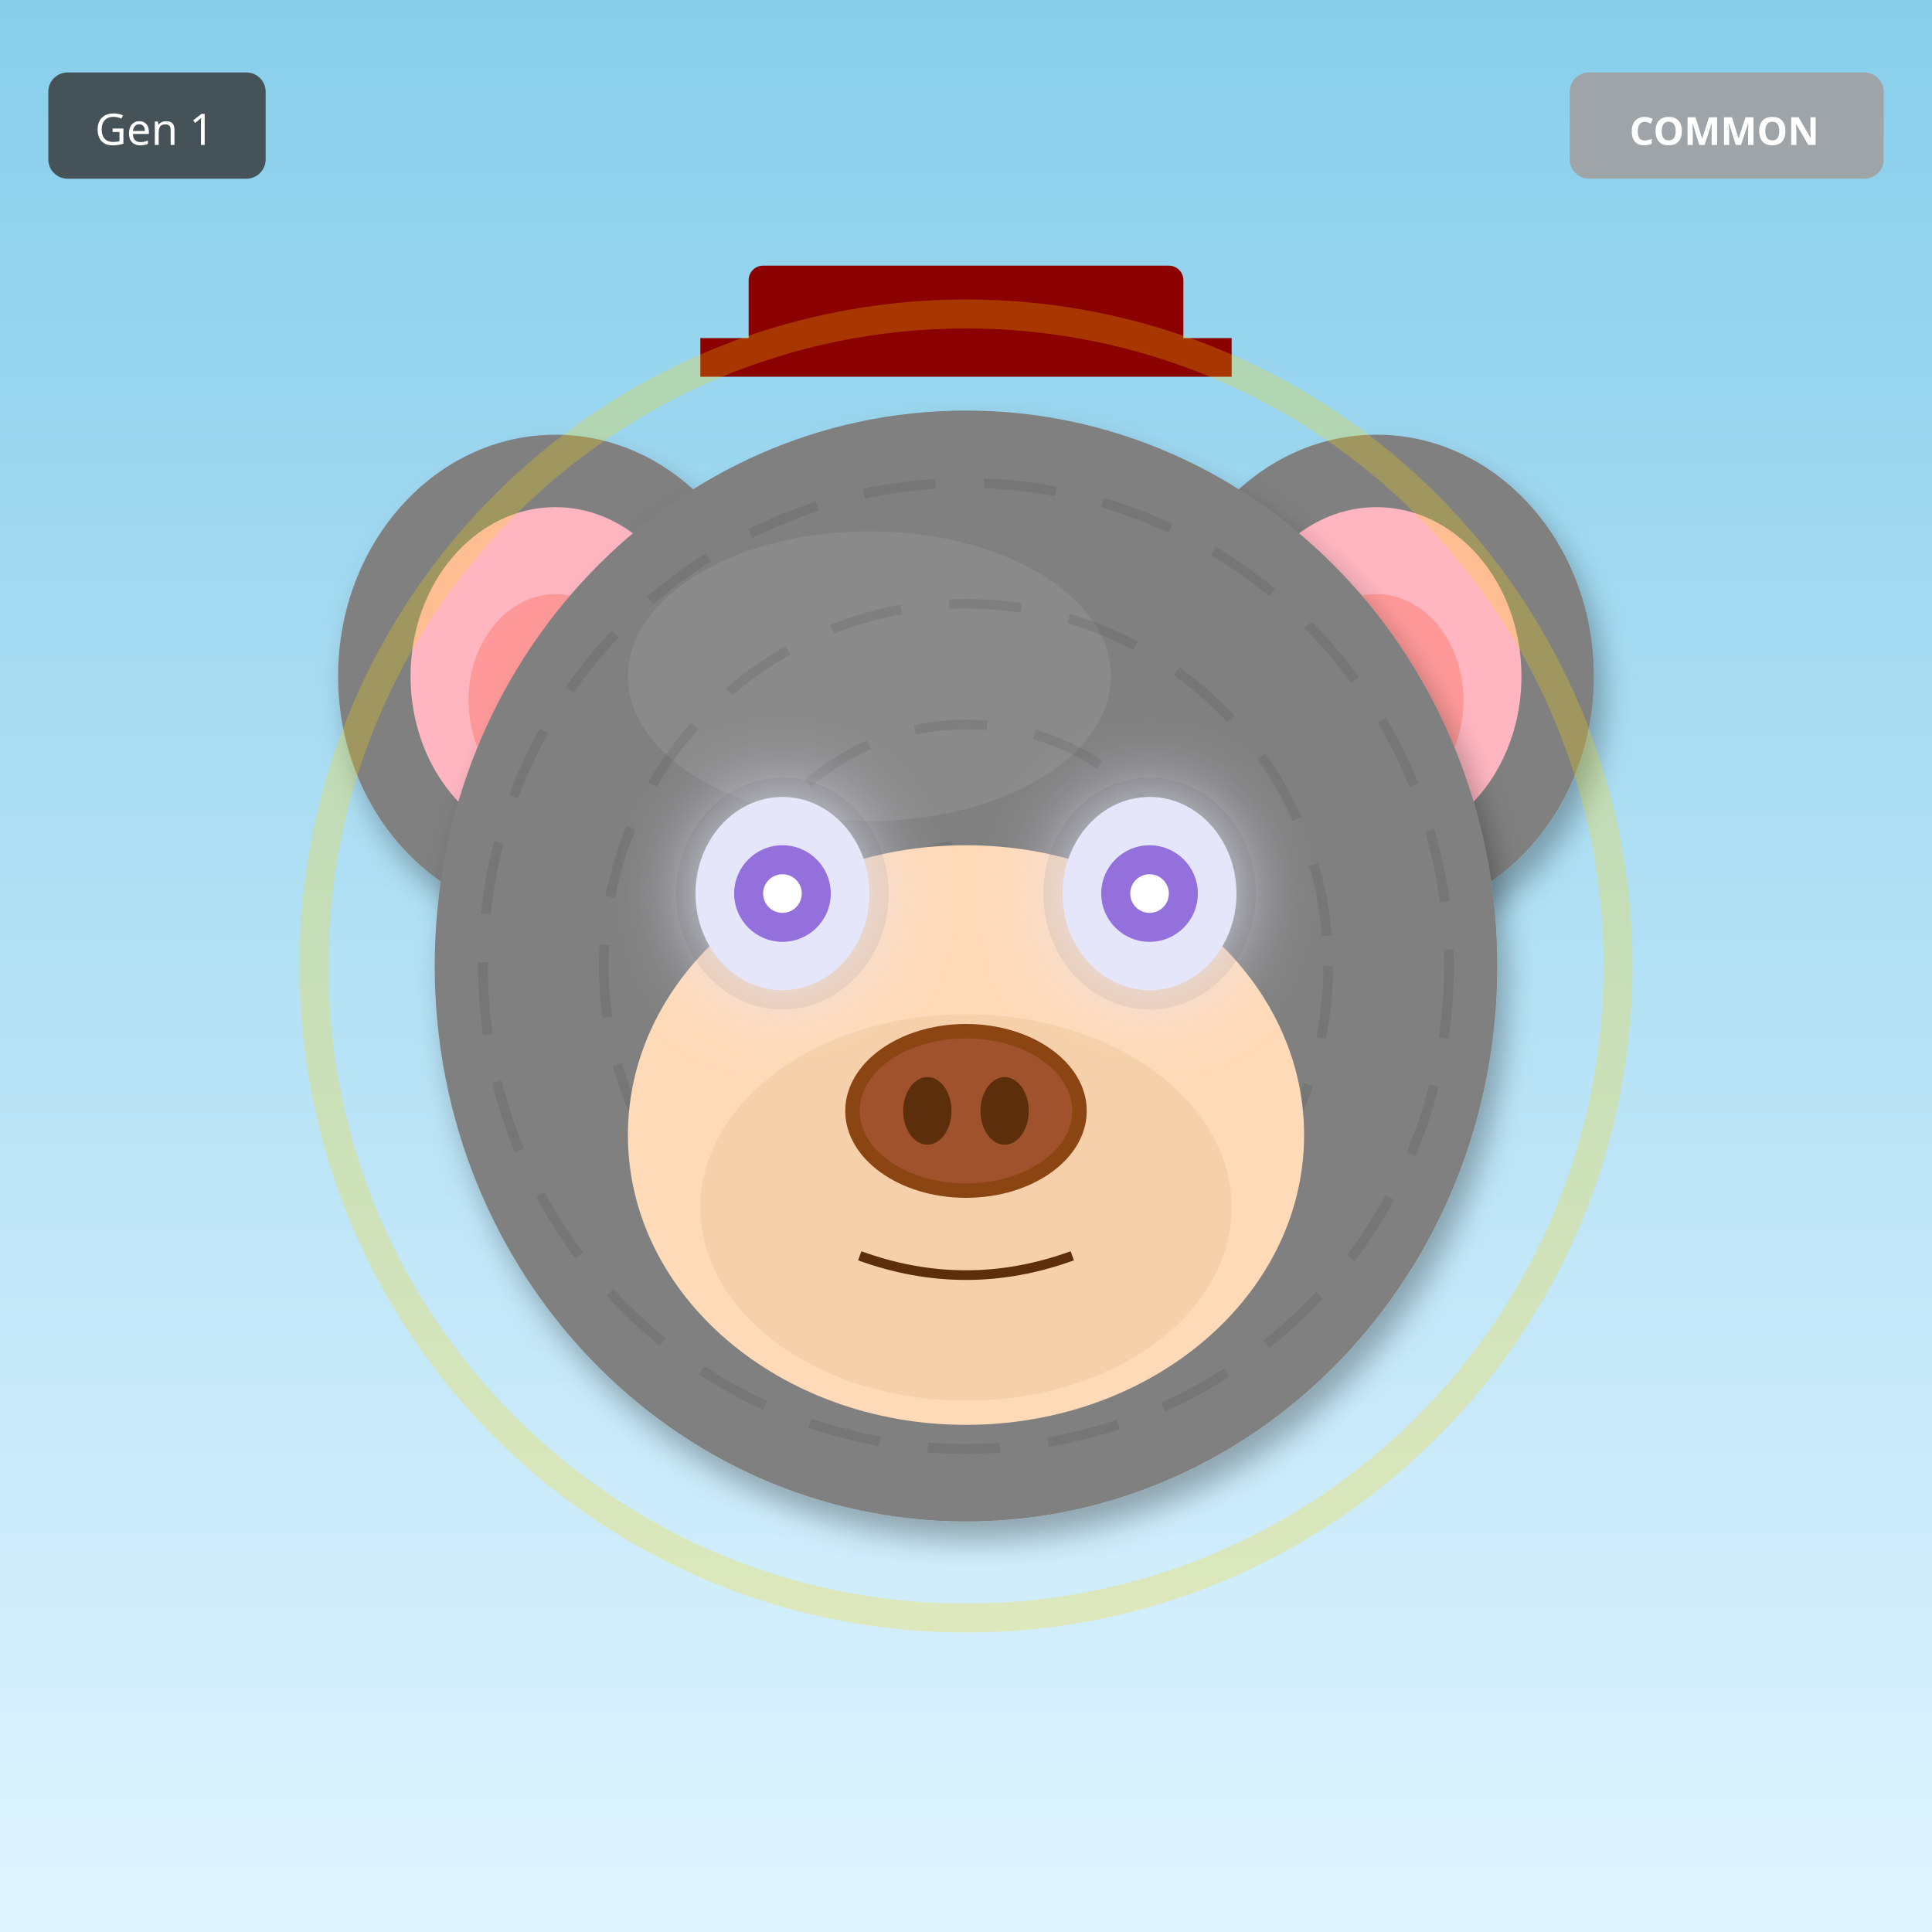
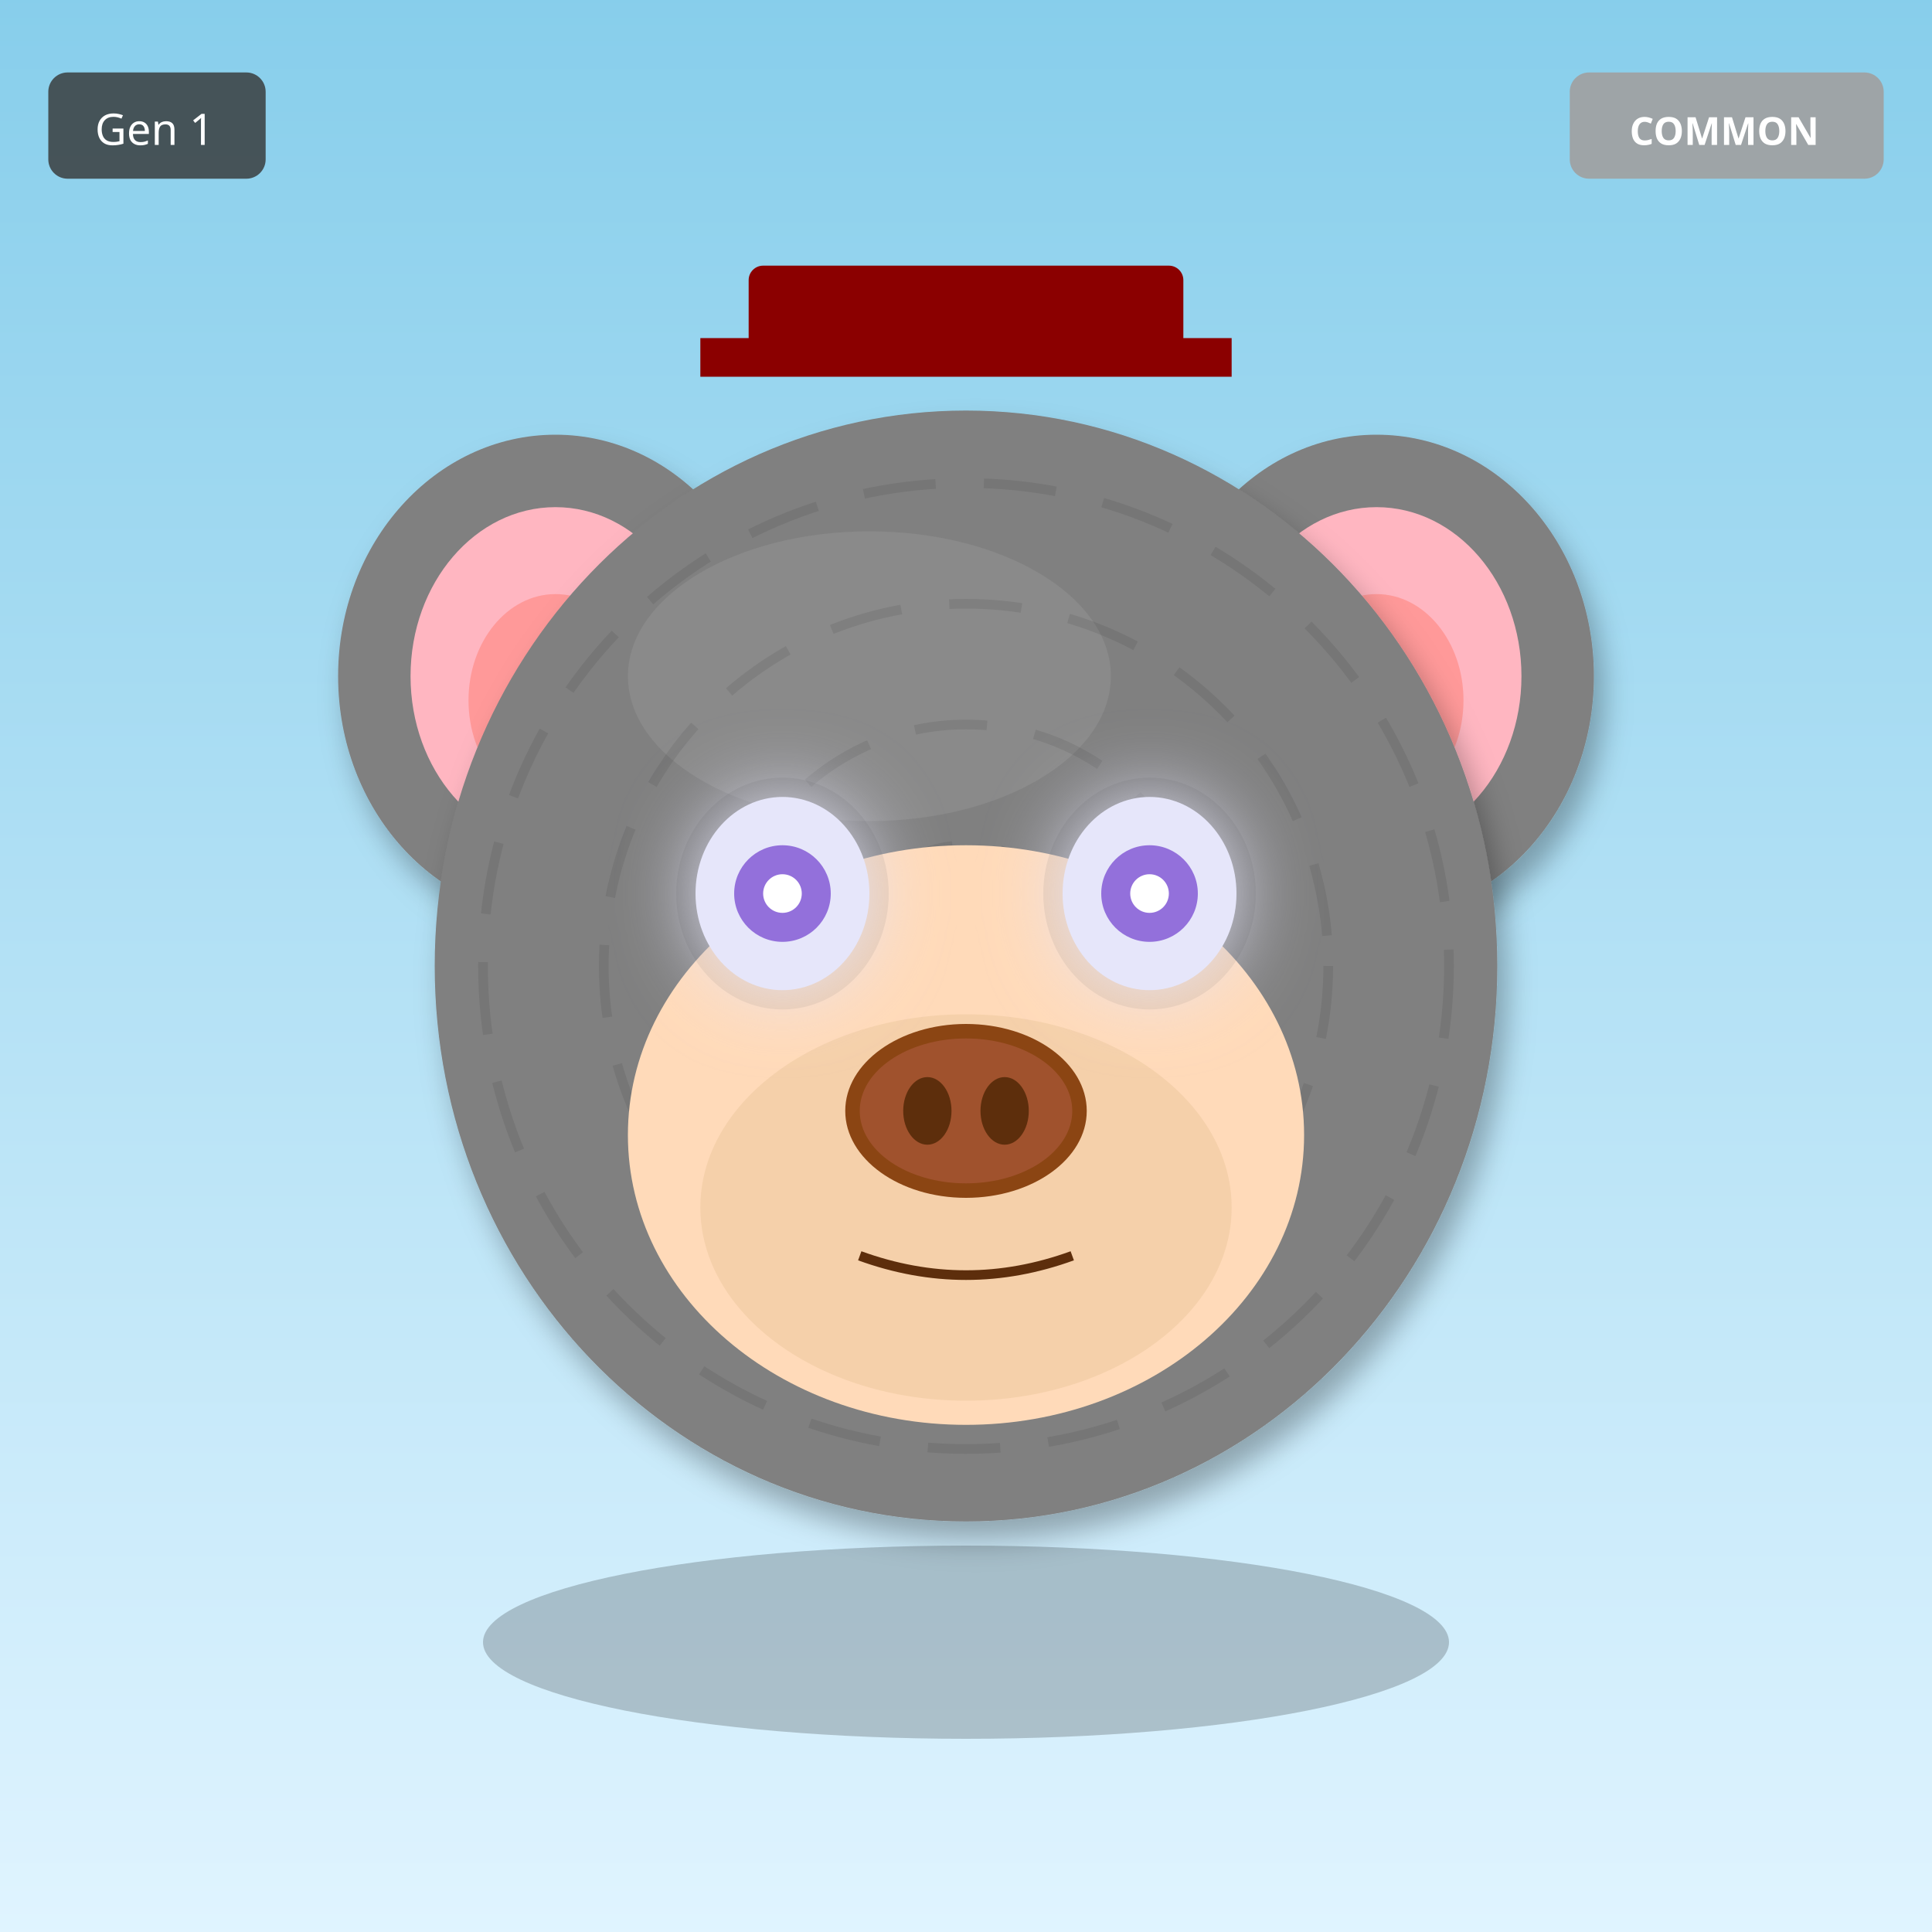
<svg xmlns="http://www.w3.org/2000/svg" width="400" height="400" viewBox="0 0 400 400">
  <defs>
    <filter id="shadow" x="-20%" y="-20%" width="140%" height="140%">
      <feDropShadow dx="2" dy="4" stdDeviation="3" flood-opacity="0.3" />
    </filter>
    <filter id="glow" x="-50%" y="-50%" width="200%" height="200%">
      <feGaussianBlur stdDeviation="8" result="blur" />
      <feMerge>
        <feMergeNode in="blur" />
        <feMergeNode in="SourceGraphic" />
      </feMerge>
    </filter>
    <linearGradient id="rainbow-body" x1="0%" y1="0%" x2="100%" y2="100%">
      <stop offset="0%" stop-color="#FF6B6B" />
      <stop offset="25%" stop-color="#FFE66D" />
      <stop offset="50%" stop-color="#4ECDC4" />
      <stop offset="75%" stop-color="#45B7D1" />
      <stop offset="100%" stop-color="#DDA0DD" />
    </linearGradient>
    <radialGradient id="galaxy-body" cx="30%" cy="30%">
      <stop offset="0%" stop-color="#E6E6FA" />
      <stop offset="50%" stop-color="#9370DB" />
      <stop offset="100%" stop-color="#1A0033" />
    </radialGradient>
    <linearGradient id="holo-body" x1="0%" y1="0%" x2="100%" y2="100%">
      <stop offset="0%" stop-color="#FF00FF" />
      <stop offset="50%" stop-color="#00FFFF" />
      <stop offset="100%" stop-color="#FFFF00" />
    </linearGradient>
    <linearGradient id="sky-gradient" x1="0%" y1="0%" x2="0%" y2="100%">
      <stop offset="0%" stop-color="#87CEEB" />
      <stop offset="100%" stop-color="#E0F4FF" />
    </linearGradient>
    <linearGradient id="grass-gradient" x1="0%" y1="0%" x2="0%" y2="100%">
      <stop offset="0%" stop-color="#90EE90" />
      <stop offset="100%" stop-color="#228B22" />
    </linearGradient>
    <linearGradient id="sunset-gradient" x1="0%" y1="0%" x2="0%" y2="100%">
      <stop offset="0%" stop-color="#FF6B6B" />
      <stop offset="50%" stop-color="#FFE66D" />
      <stop offset="100%" stop-color="#4ECDC4" />
    </linearGradient>
    <linearGradient id="aurora-gradient" x1="0%" y1="0%" x2="100%" y2="100%">
      <stop offset="0%" stop-color="#0D1B2A" />
      <stop offset="30%" stop-color="#00FF7F" />
      <stop offset="70%" stop-color="#FF00FF" />
      <stop offset="100%" stop-color="#0D1B2A" />
    </linearGradient>
    <radialGradient id="multiverse-gradient" cx="50%" cy="50%">
      <stop offset="0%" stop-color="#FFD700" />
      <stop offset="40%" stop-color="#FF00FF" />
      <stop offset="70%" stop-color="#00FFFF" />
      <stop offset="100%" stop-color="#000" />
    </radialGradient>
    <linearGradient id="rift-gradient" x1="0%" y1="0%" x2="100%" y2="100%">
      <stop offset="0%" stop-color="#000" />
      <stop offset="30%" stop-color="#9400D3" />
      <stop offset="50%" stop-color="#00FFFF" />
      <stop offset="70%" stop-color="#9400D3" />
      <stop offset="100%" stop-color="#000" />
    </linearGradient>
    <linearGradient id="heaven-gradient" x1="0%" y1="0%" x2="0%" y2="100%">
      <stop offset="0%" stop-color="#FFF" />
      <stop offset="50%" stop-color="#FFD700" stop-opacity="0.3" />
      <stop offset="100%" stop-color="#F0F8FF" />
    </linearGradient>
    <clipPath id="head-clip">
      <ellipse cx="200" cy="200" rx="110" ry="115" />
    </clipPath>
  </defs>
  <rect width="400" height="400" fill="url(#sky-gradient)" />
  <ellipse cx="115" cy="140" rx="45" ry="50" fill="#808080" filter="url(#shadow)" />
  <ellipse cx="115" cy="140" rx="30" ry="35" fill="#FFB6C1" />
  <ellipse cx="115" cy="145" rx="18" ry="22" fill="#FF9999" />
  <ellipse cx="285" cy="140" rx="45" ry="50" fill="#808080" filter="url(#shadow)" />
  <ellipse cx="285" cy="140" rx="30" ry="35" fill="#FFB6C1" />
  <ellipse cx="285" cy="145" rx="18" ry="22" fill="#FF9999" />
  <ellipse cx="200" cy="200" rx="110" ry="115" fill="#808080" filter="url(#shadow)" />
  <ellipse cx="180" cy="140" rx="50" ry="30" fill="#A0A0A0" opacity="0.3" />
  <g clip-path="url(#head-clip)">
    <circle cx="200" cy="200" r="100" fill="none" stroke="#000" stroke-width="2" opacity="0.08" stroke-dasharray="15,10" />
    <circle cx="200" cy="200" r="75" fill="none" stroke="#000" stroke-width="2" opacity="0.08" stroke-dasharray="15,10" />
    <circle cx="200" cy="200" r="50" fill="none" stroke="#000" stroke-width="2" opacity="0.08" stroke-dasharray="15,10" />
    <circle cx="200" cy="200" r="25" fill="none" stroke="#000" stroke-width="2" opacity="0.08" stroke-dasharray="15,10" />
  </g>
  <ellipse cx="200" cy="235" rx="70" ry="60" fill="#FFDAB9" />
  <ellipse cx="200" cy="250" rx="55" ry="40" fill="#DEB887" opacity="0.3" />
  <ellipse cx="162" cy="185" rx="22" ry="24" fill="#000" opacity="0.08" />
  <ellipse cx="238" cy="185" rx="22" ry="24" fill="#000" opacity="0.08" />
  <ellipse cx="162" cy="185" rx="18" ry="20" fill="#E6E6FA" filter="url(#glow)" />
  <circle cx="162" cy="185" r="10" fill="#9370DB" />
  <circle cx="162" cy="185" r="4" fill="#FFF" />
  <ellipse cx="238" cy="185" rx="18" ry="20" fill="#E6E6FA" filter="url(#glow)" />
  <circle cx="238" cy="185" r="10" fill="#9370DB" />
  <circle cx="238" cy="185" r="4" fill="#FFF" />
  <g>
    <ellipse cx="200" cy="230" rx="25" ry="18" fill="#8B4513" />
    <ellipse cx="200" cy="230" rx="22" ry="15" fill="#A0522D" />
    <ellipse cx="192" cy="230" rx="5" ry="7" fill="#5D2E0C" />
    <ellipse cx="208" cy="230" rx="5" ry="7" fill="#5D2E0C" />
  </g>
  <path d="M178 260 Q200 268 222 260" stroke="#5D2E0C" stroke-width="2" fill="none" />
  <rect x="155" y="55" width="90" height="18" rx="3" fill="#8B0000" />
  <rect x="145" y="70" width="110" height="8" fill="#8B0000" />
-   <circle cx="200" cy="200" r="135" fill="none" stroke="#FFD700" stroke-width="6" opacity="0.25" />
+   <ellipse cx="200" cy="340" rx="100" ry="20" fill="#000" opacity="0.2" />
  <g transform="translate(325, 15)">
    <rect width="65" height="22" rx="4" fill="#A0A0A0" opacity="0.9" />
    <text x="32" y="15" font-size="8" fill="#FFF" text-anchor="middle" font-family="sans-serif" font-weight="bold">COMMON</text>
  </g>
  <g transform="translate(10, 15)">
    <rect width="45" height="22" rx="4" fill="#333" opacity="0.8" />
    <text x="22" y="15" font-size="9" fill="#FFF" text-anchor="middle" font-family="sans-serif">Gen 1</text>
  </g>
</svg>
